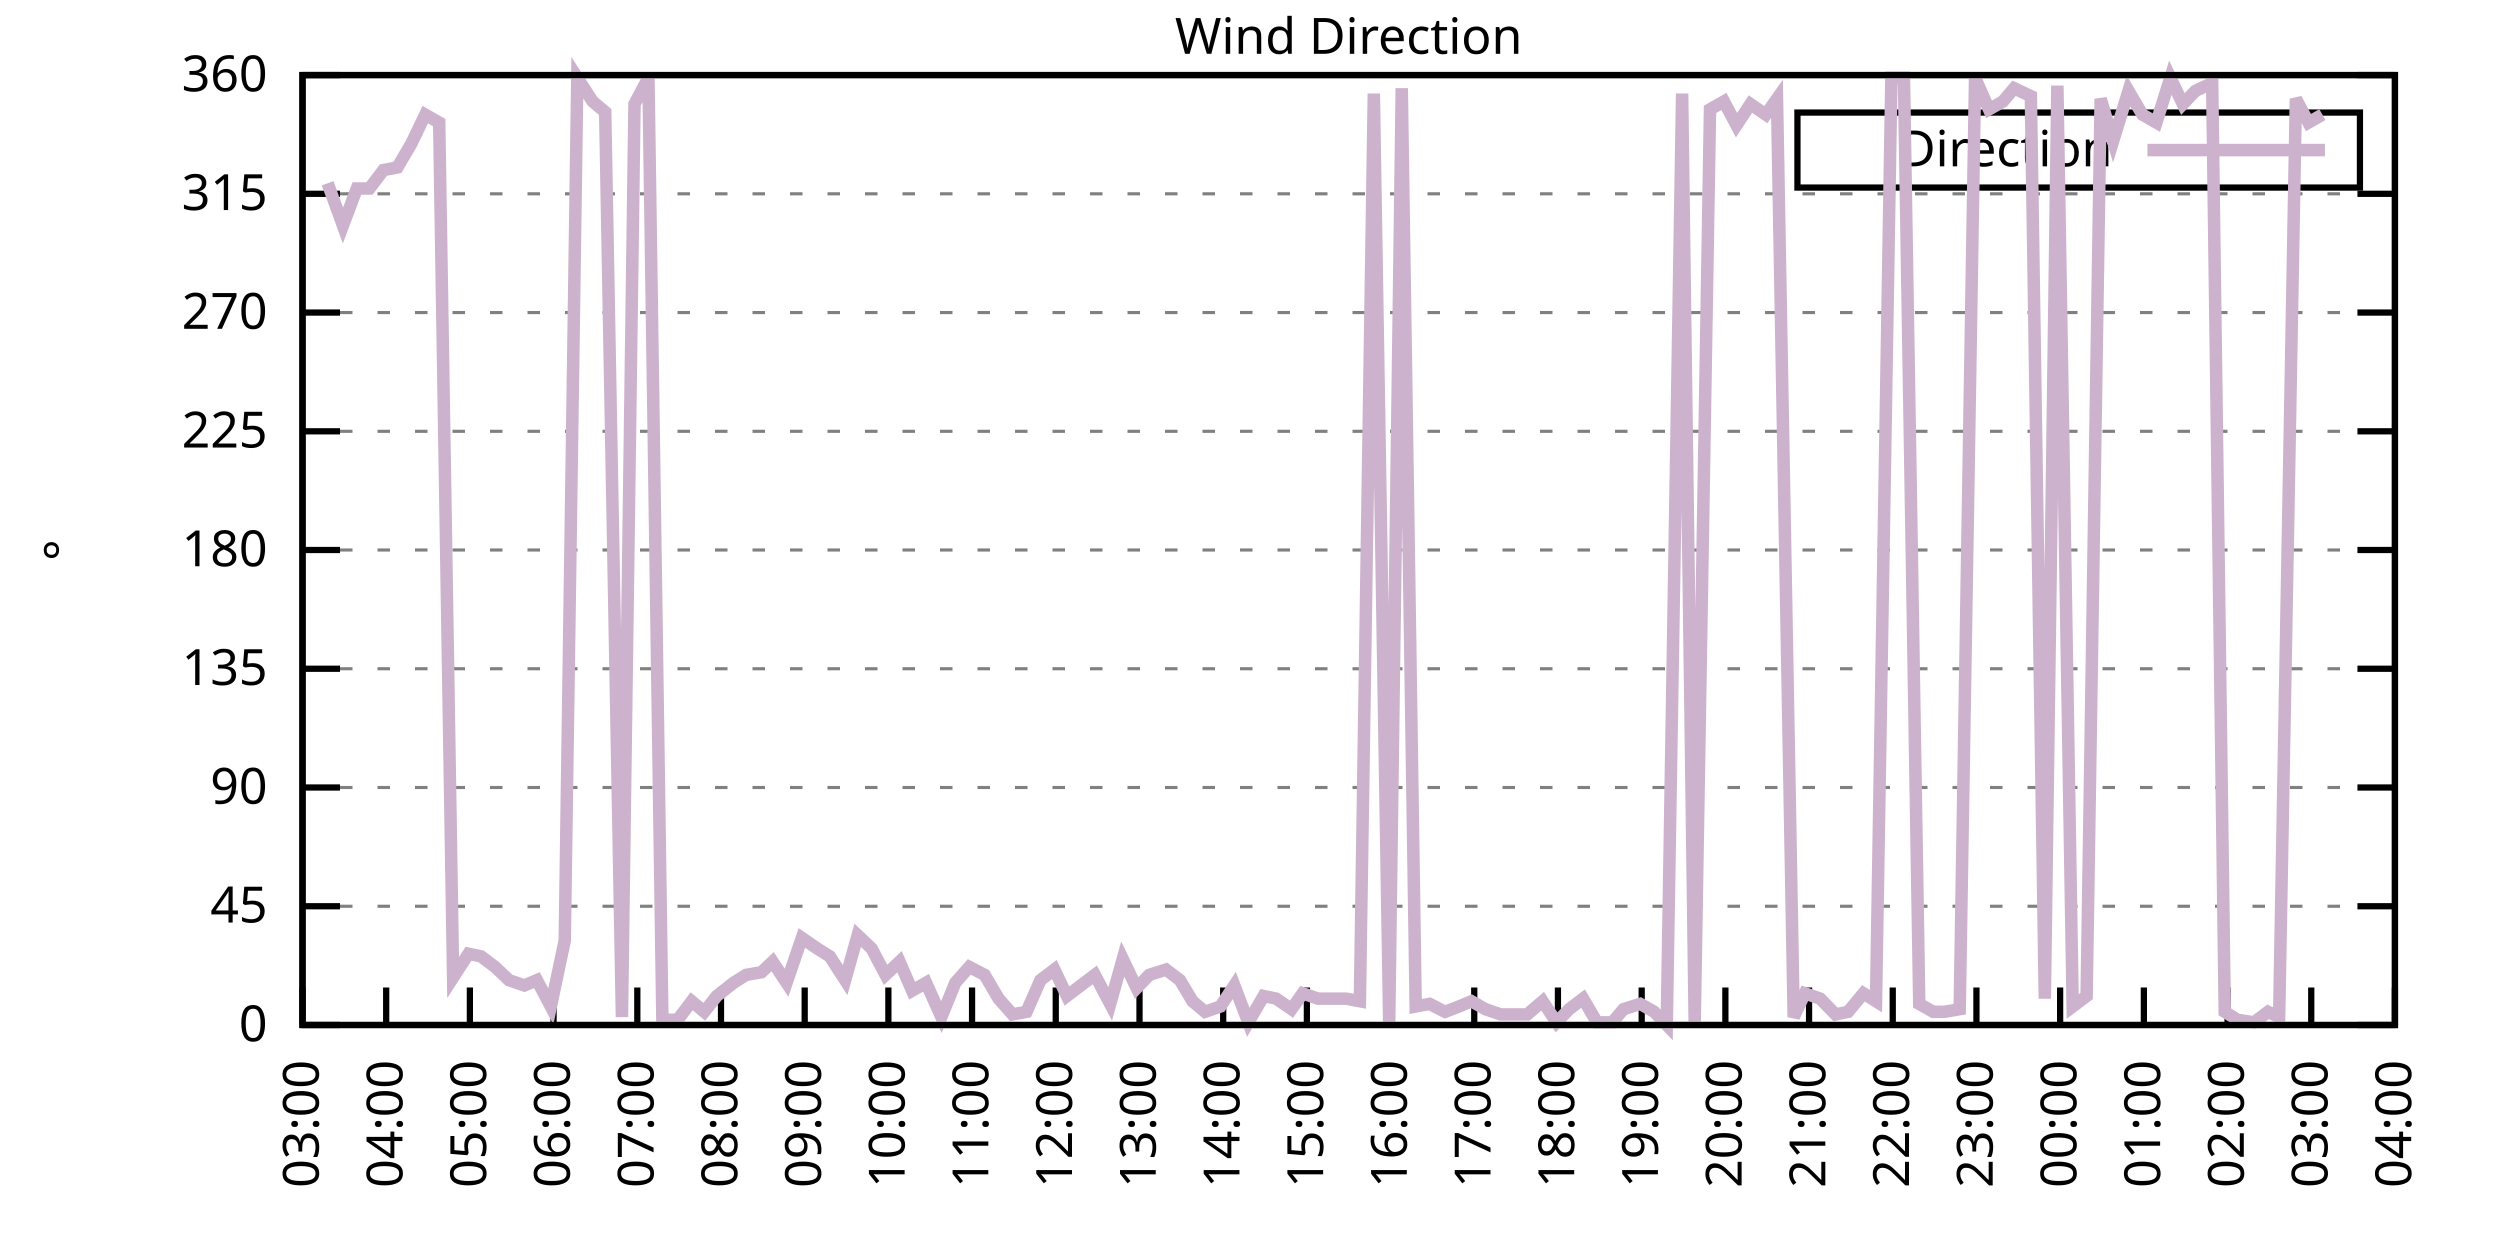
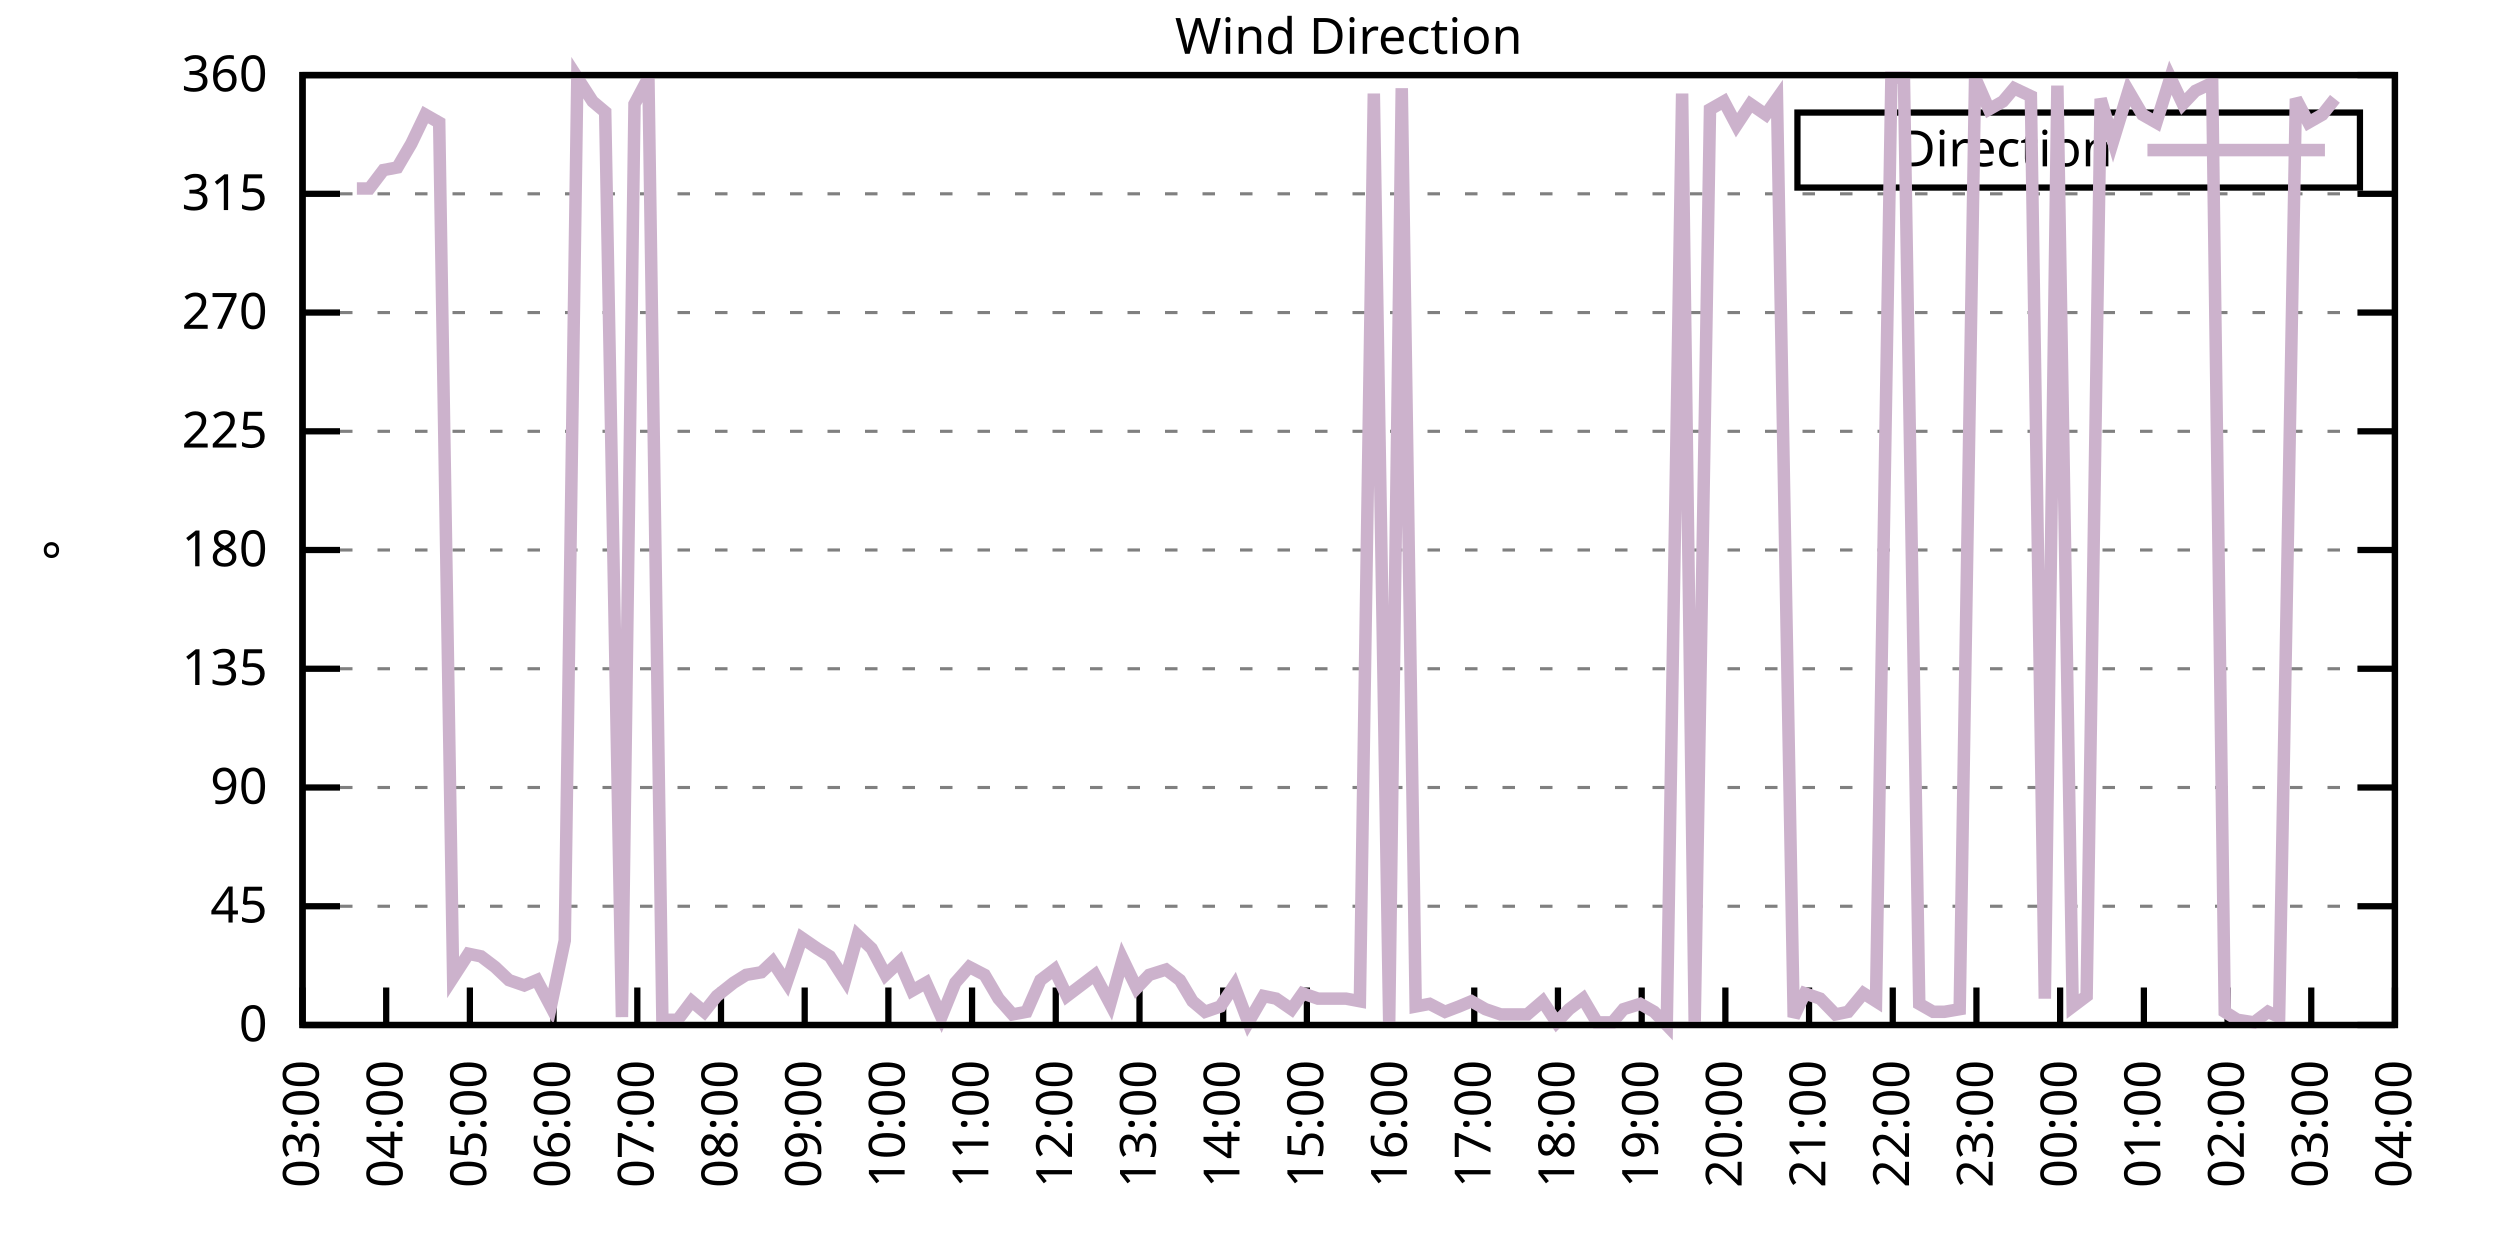
<svg xmlns="http://www.w3.org/2000/svg" xmlns:xlink="http://www.w3.org/1999/xlink" width="400" height="200" viewBox="0 0 400 200">
  <g id="gnuplot_canvas">
    <rect x="0" y="0" width="400" height="200" fill="none" />
    <defs>
      <circle id="gpDot" r="0.5" stroke-width="0.5" stroke="currentColor" />
      <path id="gpPt0" stroke-width="0.333" stroke="currentColor" d="M-1,0 h2 M0,-1 v2" />
      <path id="gpPt1" stroke-width="0.333" stroke="currentColor" d="M-1,-1 L1,1 M1,-1 L-1,1" />
      <path id="gpPt2" stroke-width="0.333" stroke="currentColor" d="M-1,0 L1,0 M0,-1 L0,1 M-1,-1 L1,1 M-1,1 L1,-1" />
      <rect id="gpPt3" stroke-width="0.333" stroke="currentColor" x="-1" y="-1" width="2" height="2" />
      <rect id="gpPt4" stroke-width="0.333" stroke="currentColor" fill="currentColor" x="-1" y="-1" width="2" height="2" />
      <circle id="gpPt5" stroke-width="0.333" stroke="currentColor" cx="0" cy="0" r="1" />
      <use xlink:href="#gpPt5" id="gpPt6" fill="currentColor" stroke="none" />
      <path id="gpPt7" stroke-width="0.333" stroke="currentColor" d="M0,-1.33 L-1.33,0.67 L1.33,0.67 z" />
      <use xlink:href="#gpPt7" id="gpPt8" fill="currentColor" stroke="none" />
      <use xlink:href="#gpPt7" id="gpPt9" stroke="currentColor" transform="rotate(180)" />
      <use xlink:href="#gpPt9" id="gpPt10" fill="currentColor" stroke="none" />
      <use xlink:href="#gpPt3" id="gpPt11" stroke="currentColor" transform="rotate(45)" />
      <use xlink:href="#gpPt11" id="gpPt12" fill="currentColor" stroke="none" />
      <path id="gpPt13" stroke-width="0.333" stroke="currentColor" d="M0,1.330 L1.265,0.411 L0.782,-1.067 L-0.782,-1.076 L-1.265,0.411 z" />
      <use xlink:href="#gpPt13" id="gpPt14" fill="currentColor" stroke="none" />
      <filter id="textbox" filterUnits="objectBoundingBox" x="0" y="0" height="1" width="1">
        <feFlood flood-color="white" flood-opacity="1" result="bgnd" />
        <feComposite in="SourceGraphic" in2="bgnd" operator="atop" />
      </filter>
      <filter id="greybox" filterUnits="objectBoundingBox" x="0" y="0" height="1" width="1">
        <feFlood flood-color="lightgrey" flood-opacity="1" result="grey" />
        <feComposite in="SourceGraphic" in2="grey" operator="atop" />
      </filter>
    </defs>
    <g fill="none" color="white" stroke="currentColor" stroke-width="1.00" stroke-linecap="butt" stroke-linejoin="miter">
</g>
    <g fill="none" color="black" stroke="currentColor" stroke-width="1.00" stroke-linecap="butt" stroke-linejoin="miter">
      <g stroke="none" shape-rendering="crispEdges">
        <polygon fill="rgb(255, 255, 255)" points="48.40,164.00 383.18,164.00 383.18,12.02 48.40,12.02 " />
      </g>
    </g>
    <g fill="none" color="black" stroke="currentColor" stroke-width="1.00" stroke-linecap="butt" stroke-linejoin="miter">
</g>
    <g fill="none" color="black" stroke="black" stroke-width="0.50" stroke-linecap="butt" stroke-linejoin="miter">
</g>
    <g fill="none" color="gray" stroke="currentColor" stroke-width="0.50" stroke-linecap="butt" stroke-linejoin="miter">
      <path stroke="gray" stroke-dasharray="2,4" class="gridline" d="M48.40,164.00 L383.19,164.00  " />
    </g>
    <g fill="none" color="gray" stroke="gray" stroke-width="1.00" stroke-linecap="butt" stroke-linejoin="miter">
</g>
    <g fill="none" color="black" stroke="currentColor" stroke-width="1.00" stroke-linecap="butt" stroke-linejoin="miter">
      <path stroke="black" d="M48.40,164.00 L54.40,164.00 M383.19,164.00 L377.19,164.00  " />
      <g transform="translate(42.80,166.60)" stroke="none" fill="black" font-family="Sans" font-size="8.00" text-anchor="end">
        <text>
          <tspan font-family="Sans"> 0</tspan>
        </text>
      </g>
    </g>
    <g fill="none" color="black" stroke="currentColor" stroke-width="1.00" stroke-linecap="butt" stroke-linejoin="miter">
</g>
    <g fill="none" color="black" stroke="black" stroke-width="0.50" stroke-linecap="butt" stroke-linejoin="miter">
</g>
    <g fill="none" color="gray" stroke="currentColor" stroke-width="0.50" stroke-linecap="butt" stroke-linejoin="miter">
      <path stroke="gray" stroke-dasharray="2,4" class="gridline" d="M48.40,145.00 L383.19,145.00  " />
    </g>
    <g fill="none" color="gray" stroke="gray" stroke-width="1.00" stroke-linecap="butt" stroke-linejoin="miter">
</g>
    <g fill="none" color="black" stroke="currentColor" stroke-width="1.00" stroke-linecap="butt" stroke-linejoin="miter">
      <path stroke="black" d="M48.40,145.00 L54.40,145.00 M383.19,145.00 L377.19,145.00  " />
      <g transform="translate(42.80,147.60)" stroke="none" fill="black" font-family="Sans" font-size="8.00" text-anchor="end">
        <text>
          <tspan font-family="Sans"> 45</tspan>
        </text>
      </g>
    </g>
    <g fill="none" color="black" stroke="currentColor" stroke-width="1.00" stroke-linecap="butt" stroke-linejoin="miter">
</g>
    <g fill="none" color="black" stroke="black" stroke-width="0.50" stroke-linecap="butt" stroke-linejoin="miter">
</g>
    <g fill="none" color="gray" stroke="currentColor" stroke-width="0.50" stroke-linecap="butt" stroke-linejoin="miter">
      <path stroke="gray" stroke-dasharray="2,4" class="gridline" d="M48.40,126.00 L383.19,126.00  " />
    </g>
    <g fill="none" color="gray" stroke="gray" stroke-width="1.00" stroke-linecap="butt" stroke-linejoin="miter">
</g>
    <g fill="none" color="black" stroke="currentColor" stroke-width="1.00" stroke-linecap="butt" stroke-linejoin="miter">
      <path stroke="black" d="M48.40,126.00 L54.40,126.00 M383.19,126.00 L377.19,126.00  " />
      <g transform="translate(42.80,128.60)" stroke="none" fill="black" font-family="Sans" font-size="8.00" text-anchor="end">
        <text>
          <tspan font-family="Sans"> 90</tspan>
        </text>
      </g>
    </g>
    <g fill="none" color="black" stroke="currentColor" stroke-width="1.00" stroke-linecap="butt" stroke-linejoin="miter">
</g>
    <g fill="none" color="black" stroke="black" stroke-width="0.50" stroke-linecap="butt" stroke-linejoin="miter">
</g>
    <g fill="none" color="gray" stroke="currentColor" stroke-width="0.50" stroke-linecap="butt" stroke-linejoin="miter">
      <path stroke="gray" stroke-dasharray="2,4" class="gridline" d="M48.40,107.00 L383.19,107.00  " />
    </g>
    <g fill="none" color="gray" stroke="gray" stroke-width="1.00" stroke-linecap="butt" stroke-linejoin="miter">
</g>
    <g fill="none" color="black" stroke="currentColor" stroke-width="1.00" stroke-linecap="butt" stroke-linejoin="miter">
      <path stroke="black" d="M48.40,107.00 L54.40,107.00 M383.19,107.00 L377.19,107.00  " />
      <g transform="translate(42.80,109.60)" stroke="none" fill="black" font-family="Sans" font-size="8.00" text-anchor="end">
        <text>
          <tspan font-family="Sans"> 135</tspan>
        </text>
      </g>
    </g>
    <g fill="none" color="black" stroke="currentColor" stroke-width="1.00" stroke-linecap="butt" stroke-linejoin="miter">
</g>
    <g fill="none" color="black" stroke="black" stroke-width="0.50" stroke-linecap="butt" stroke-linejoin="miter">
</g>
    <g fill="none" color="gray" stroke="currentColor" stroke-width="0.50" stroke-linecap="butt" stroke-linejoin="miter">
      <path stroke="gray" stroke-dasharray="2,4" class="gridline" d="M48.40,88.00 L383.19,88.00  " />
    </g>
    <g fill="none" color="gray" stroke="gray" stroke-width="1.00" stroke-linecap="butt" stroke-linejoin="miter">
</g>
    <g fill="none" color="black" stroke="currentColor" stroke-width="1.00" stroke-linecap="butt" stroke-linejoin="miter">
      <path stroke="black" d="M48.40,88.00 L54.40,88.00 M383.19,88.00 L377.19,88.00  " />
      <g transform="translate(42.80,90.60)" stroke="none" fill="black" font-family="Sans" font-size="8.00" text-anchor="end">
        <text>
          <tspan font-family="Sans"> 180</tspan>
        </text>
      </g>
    </g>
    <g fill="none" color="black" stroke="currentColor" stroke-width="1.00" stroke-linecap="butt" stroke-linejoin="miter">
</g>
    <g fill="none" color="black" stroke="black" stroke-width="0.50" stroke-linecap="butt" stroke-linejoin="miter">
</g>
    <g fill="none" color="gray" stroke="currentColor" stroke-width="0.50" stroke-linecap="butt" stroke-linejoin="miter">
      <path stroke="gray" stroke-dasharray="2,4" class="gridline" d="M48.40,69.01 L383.19,69.01  " />
    </g>
    <g fill="none" color="gray" stroke="gray" stroke-width="1.00" stroke-linecap="butt" stroke-linejoin="miter">
</g>
    <g fill="none" color="black" stroke="currentColor" stroke-width="1.00" stroke-linecap="butt" stroke-linejoin="miter">
      <path stroke="black" d="M48.40,69.01 L54.40,69.01 M383.19,69.01 L377.19,69.01  " />
      <g transform="translate(42.80,71.61)" stroke="none" fill="black" font-family="Sans" font-size="8.00" text-anchor="end">
        <text>
          <tspan font-family="Sans"> 225</tspan>
        </text>
      </g>
    </g>
    <g fill="none" color="black" stroke="currentColor" stroke-width="1.00" stroke-linecap="butt" stroke-linejoin="miter">
</g>
    <g fill="none" color="black" stroke="black" stroke-width="0.50" stroke-linecap="butt" stroke-linejoin="miter">
</g>
    <g fill="none" color="gray" stroke="currentColor" stroke-width="0.50" stroke-linecap="butt" stroke-linejoin="miter">
      <path stroke="gray" stroke-dasharray="2,4" class="gridline" d="M48.40,50.01 L383.19,50.01  " />
    </g>
    <g fill="none" color="gray" stroke="gray" stroke-width="1.00" stroke-linecap="butt" stroke-linejoin="miter">
</g>
    <g fill="none" color="black" stroke="currentColor" stroke-width="1.00" stroke-linecap="butt" stroke-linejoin="miter">
      <path stroke="black" d="M48.40,50.01 L54.40,50.01 M383.19,50.01 L377.19,50.01  " />
      <g transform="translate(42.80,52.61)" stroke="none" fill="black" font-family="Sans" font-size="8.00" text-anchor="end">
        <text>
          <tspan font-family="Sans"> 270</tspan>
        </text>
      </g>
    </g>
    <g fill="none" color="black" stroke="currentColor" stroke-width="1.00" stroke-linecap="butt" stroke-linejoin="miter">
</g>
    <g fill="none" color="black" stroke="black" stroke-width="0.50" stroke-linecap="butt" stroke-linejoin="miter">
</g>
    <g fill="none" color="gray" stroke="currentColor" stroke-width="0.50" stroke-linecap="butt" stroke-linejoin="miter">
      <path stroke="gray" stroke-dasharray="2,4" class="gridline" d="M48.40,31.01 L383.19,31.01  " />
    </g>
    <g fill="none" color="gray" stroke="gray" stroke-width="1.00" stroke-linecap="butt" stroke-linejoin="miter">
</g>
    <g fill="none" color="black" stroke="currentColor" stroke-width="1.00" stroke-linecap="butt" stroke-linejoin="miter">
      <path stroke="black" d="M48.40,31.01 L54.40,31.01 M383.19,31.01 L377.19,31.01  " />
      <g transform="translate(42.80,33.61)" stroke="none" fill="black" font-family="Sans" font-size="8.00" text-anchor="end">
        <text>
          <tspan font-family="Sans"> 315</tspan>
        </text>
      </g>
    </g>
    <g fill="none" color="black" stroke="currentColor" stroke-width="1.00" stroke-linecap="butt" stroke-linejoin="miter">
</g>
    <g fill="none" color="black" stroke="black" stroke-width="0.50" stroke-linecap="butt" stroke-linejoin="miter">
</g>
    <g fill="none" color="gray" stroke="currentColor" stroke-width="0.50" stroke-linecap="butt" stroke-linejoin="miter">
      <path stroke="gray" stroke-dasharray="2,4" class="gridline" d="M48.40,12.01 L383.19,12.01  " />
    </g>
    <g fill="none" color="gray" stroke="gray" stroke-width="1.00" stroke-linecap="butt" stroke-linejoin="miter">
</g>
    <g fill="none" color="black" stroke="currentColor" stroke-width="1.00" stroke-linecap="butt" stroke-linejoin="miter">
      <path stroke="black" d="M48.40,12.01 L54.40,12.01 M383.19,12.01 L377.19,12.01  " />
      <g transform="translate(42.80,14.61)" stroke="none" fill="black" font-family="Sans" font-size="8.00" text-anchor="end">
        <text>
          <tspan font-family="Sans"> 360</tspan>
        </text>
      </g>
    </g>
    <g fill="none" color="black" stroke="currentColor" stroke-width="1.00" stroke-linecap="butt" stroke-linejoin="miter">
      <path stroke="black" d="M48.40,164.00 L48.40,158.00  " />
      <g transform="translate(51.00,169.60) rotate(270.00)" stroke="none" fill="black" font-family="Sans" font-size="8.00" text-anchor="end">
        <text>
          <tspan font-family="Sans">03:00</tspan>
        </text>
      </g>
    </g>
    <g fill="none" color="black" stroke="currentColor" stroke-width="1.00" stroke-linecap="butt" stroke-linejoin="miter">
      <path stroke="black" d="M61.79,164.00 L61.79,158.00  " />
      <g transform="translate(64.39,169.60) rotate(270.00)" stroke="none" fill="black" font-family="Sans" font-size="8.00" text-anchor="end">
        <text>
          <tspan font-family="Sans">04:00</tspan>
        </text>
      </g>
    </g>
    <g fill="none" color="black" stroke="currentColor" stroke-width="1.00" stroke-linecap="butt" stroke-linejoin="miter">
      <path stroke="black" d="M75.18,164.00 L75.18,158.00  " />
      <g transform="translate(77.78,169.60) rotate(270.00)" stroke="none" fill="black" font-family="Sans" font-size="8.00" text-anchor="end">
        <text>
          <tspan font-family="Sans">05:00</tspan>
        </text>
      </g>
    </g>
    <g fill="none" color="black" stroke="currentColor" stroke-width="1.00" stroke-linecap="butt" stroke-linejoin="miter">
      <path stroke="black" d="M88.57,164.00 L88.57,158.00  " />
      <g transform="translate(91.17,169.60) rotate(270.00)" stroke="none" fill="black" font-family="Sans" font-size="8.00" text-anchor="end">
        <text>
          <tspan font-family="Sans">06:00</tspan>
        </text>
      </g>
    </g>
    <g fill="none" color="black" stroke="currentColor" stroke-width="1.00" stroke-linecap="butt" stroke-linejoin="miter">
      <path stroke="black" d="M101.97,164.00 L101.97,158.00  " />
      <g transform="translate(104.57,169.60) rotate(270.00)" stroke="none" fill="black" font-family="Sans" font-size="8.00" text-anchor="end">
        <text>
          <tspan font-family="Sans">07:00</tspan>
        </text>
      </g>
    </g>
    <g fill="none" color="black" stroke="currentColor" stroke-width="1.00" stroke-linecap="butt" stroke-linejoin="miter">
      <path stroke="black" d="M115.36,164.00 L115.36,158.00  " />
      <g transform="translate(117.96,169.60) rotate(270.00)" stroke="none" fill="black" font-family="Sans" font-size="8.00" text-anchor="end">
        <text>
          <tspan font-family="Sans">08:00</tspan>
        </text>
      </g>
    </g>
    <g fill="none" color="black" stroke="currentColor" stroke-width="1.00" stroke-linecap="butt" stroke-linejoin="miter">
      <path stroke="black" d="M128.75,164.00 L128.75,158.00  " />
      <g transform="translate(131.35,169.60) rotate(270.00)" stroke="none" fill="black" font-family="Sans" font-size="8.00" text-anchor="end">
        <text>
          <tspan font-family="Sans">09:00</tspan>
        </text>
      </g>
    </g>
    <g fill="none" color="black" stroke="currentColor" stroke-width="1.00" stroke-linecap="butt" stroke-linejoin="miter">
      <path stroke="black" d="M142.14,164.00 L142.14,158.00  " />
      <g transform="translate(144.74,169.60) rotate(270.00)" stroke="none" fill="black" font-family="Sans" font-size="8.00" text-anchor="end">
        <text>
          <tspan font-family="Sans">10:00</tspan>
        </text>
      </g>
    </g>
    <g fill="none" color="black" stroke="currentColor" stroke-width="1.00" stroke-linecap="butt" stroke-linejoin="miter">
      <path stroke="black" d="M155.53,164.00 L155.53,158.00  " />
      <g transform="translate(158.13,169.60) rotate(270.00)" stroke="none" fill="black" font-family="Sans" font-size="8.00" text-anchor="end">
        <text>
          <tspan font-family="Sans">11:00</tspan>
        </text>
      </g>
    </g>
    <g fill="none" color="black" stroke="currentColor" stroke-width="1.00" stroke-linecap="butt" stroke-linejoin="miter">
      <path stroke="black" d="M168.92,164.00 L168.92,158.00  " />
      <g transform="translate(171.52,169.60) rotate(270.00)" stroke="none" fill="black" font-family="Sans" font-size="8.00" text-anchor="end">
        <text>
          <tspan font-family="Sans">12:00</tspan>
        </text>
      </g>
    </g>
    <g fill="none" color="black" stroke="currentColor" stroke-width="1.00" stroke-linecap="butt" stroke-linejoin="miter">
      <path stroke="black" d="M182.32,164.00 L182.32,158.00  " />
      <g transform="translate(184.92,169.60) rotate(270.00)" stroke="none" fill="black" font-family="Sans" font-size="8.00" text-anchor="end">
        <text>
          <tspan font-family="Sans">13:00</tspan>
        </text>
      </g>
    </g>
    <g fill="none" color="black" stroke="currentColor" stroke-width="1.00" stroke-linecap="butt" stroke-linejoin="miter">
      <path stroke="black" d="M195.71,164.00 L195.71,158.00  " />
      <g transform="translate(198.31,169.60) rotate(270.00)" stroke="none" fill="black" font-family="Sans" font-size="8.00" text-anchor="end">
        <text>
          <tspan font-family="Sans">14:00</tspan>
        </text>
      </g>
    </g>
    <g fill="none" color="black" stroke="currentColor" stroke-width="1.00" stroke-linecap="butt" stroke-linejoin="miter">
      <path stroke="black" d="M209.10,164.00 L209.10,158.00  " />
      <g transform="translate(211.70,169.60) rotate(270.00)" stroke="none" fill="black" font-family="Sans" font-size="8.00" text-anchor="end">
        <text>
          <tspan font-family="Sans">15:00</tspan>
        </text>
      </g>
    </g>
    <g fill="none" color="black" stroke="currentColor" stroke-width="1.00" stroke-linecap="butt" stroke-linejoin="miter">
      <path stroke="black" d="M222.49,164.00 L222.49,158.00  " />
      <g transform="translate(225.09,169.60) rotate(270.00)" stroke="none" fill="black" font-family="Sans" font-size="8.00" text-anchor="end">
        <text>
          <tspan font-family="Sans">16:00</tspan>
        </text>
      </g>
    </g>
    <g fill="none" color="black" stroke="currentColor" stroke-width="1.00" stroke-linecap="butt" stroke-linejoin="miter">
      <path stroke="black" d="M235.88,164.00 L235.88,158.00  " />
      <g transform="translate(238.48,169.60) rotate(270.00)" stroke="none" fill="black" font-family="Sans" font-size="8.00" text-anchor="end">
        <text>
          <tspan font-family="Sans">17:00</tspan>
        </text>
      </g>
    </g>
    <g fill="none" color="black" stroke="currentColor" stroke-width="1.00" stroke-linecap="butt" stroke-linejoin="miter">
      <path stroke="black" d="M249.27,164.00 L249.27,158.00  " />
      <g transform="translate(251.87,169.60) rotate(270.00)" stroke="none" fill="black" font-family="Sans" font-size="8.00" text-anchor="end">
        <text>
          <tspan font-family="Sans">18:00</tspan>
        </text>
      </g>
    </g>
    <g fill="none" color="black" stroke="currentColor" stroke-width="1.00" stroke-linecap="butt" stroke-linejoin="miter">
      <path stroke="black" d="M262.67,164.00 L262.67,158.00  " />
      <g transform="translate(265.27,169.60) rotate(270.00)" stroke="none" fill="black" font-family="Sans" font-size="8.00" text-anchor="end">
        <text>
          <tspan font-family="Sans">19:00</tspan>
        </text>
      </g>
    </g>
    <g fill="none" color="black" stroke="currentColor" stroke-width="1.00" stroke-linecap="butt" stroke-linejoin="miter">
      <path stroke="black" d="M276.06,164.00 L276.06,158.00  " />
      <g transform="translate(278.66,169.60) rotate(270.00)" stroke="none" fill="black" font-family="Sans" font-size="8.00" text-anchor="end">
        <text>
          <tspan font-family="Sans">20:00</tspan>
        </text>
      </g>
    </g>
    <g fill="none" color="black" stroke="currentColor" stroke-width="1.00" stroke-linecap="butt" stroke-linejoin="miter">
      <path stroke="black" d="M289.45,164.00 L289.45,158.00  " />
      <g transform="translate(292.05,169.60) rotate(270.00)" stroke="none" fill="black" font-family="Sans" font-size="8.00" text-anchor="end">
        <text>
          <tspan font-family="Sans">21:00</tspan>
        </text>
      </g>
    </g>
    <g fill="none" color="black" stroke="currentColor" stroke-width="1.00" stroke-linecap="butt" stroke-linejoin="miter">
      <path stroke="black" d="M302.84,164.00 L302.84,158.00  " />
      <g transform="translate(305.44,169.60) rotate(270.00)" stroke="none" fill="black" font-family="Sans" font-size="8.00" text-anchor="end">
        <text>
          <tspan font-family="Sans">22:00</tspan>
        </text>
      </g>
    </g>
    <g fill="none" color="black" stroke="currentColor" stroke-width="1.00" stroke-linecap="butt" stroke-linejoin="miter">
      <path stroke="black" d="M316.23,164.00 L316.23,158.00  " />
      <g transform="translate(318.83,169.60) rotate(270.00)" stroke="none" fill="black" font-family="Sans" font-size="8.00" text-anchor="end">
        <text>
          <tspan font-family="Sans">23:00</tspan>
        </text>
      </g>
    </g>
    <g fill="none" color="black" stroke="currentColor" stroke-width="1.00" stroke-linecap="butt" stroke-linejoin="miter">
      <path stroke="black" d="M329.62,164.00 L329.62,158.00  " />
      <g transform="translate(332.22,169.60) rotate(270.00)" stroke="none" fill="black" font-family="Sans" font-size="8.00" text-anchor="end">
        <text>
          <tspan font-family="Sans">00:00</tspan>
        </text>
      </g>
    </g>
    <g fill="none" color="black" stroke="currentColor" stroke-width="1.00" stroke-linecap="butt" stroke-linejoin="miter">
      <path stroke="black" d="M343.02,164.00 L343.02,158.00  " />
      <g transform="translate(345.62,169.60) rotate(270.00)" stroke="none" fill="black" font-family="Sans" font-size="8.00" text-anchor="end">
        <text>
          <tspan font-family="Sans">01:00</tspan>
        </text>
      </g>
    </g>
    <g fill="none" color="black" stroke="currentColor" stroke-width="1.00" stroke-linecap="butt" stroke-linejoin="miter">
      <path stroke="black" d="M356.41,164.00 L356.41,158.00  " />
      <g transform="translate(359.01,169.60) rotate(270.00)" stroke="none" fill="black" font-family="Sans" font-size="8.00" text-anchor="end">
        <text>
          <tspan font-family="Sans">02:00</tspan>
        </text>
      </g>
    </g>
    <g fill="none" color="black" stroke="currentColor" stroke-width="1.00" stroke-linecap="butt" stroke-linejoin="miter">
      <path stroke="black" d="M369.80,164.00 L369.80,158.00  " />
      <g transform="translate(372.40,169.60) rotate(270.00)" stroke="none" fill="black" font-family="Sans" font-size="8.00" text-anchor="end">
        <text>
          <tspan font-family="Sans">03:00</tspan>
        </text>
      </g>
    </g>
    <g fill="none" color="black" stroke="currentColor" stroke-width="1.00" stroke-linecap="butt" stroke-linejoin="miter">
      <path stroke="black" d="M383.19,164.00 L383.19,158.00  " />
      <g transform="translate(385.79,169.60) rotate(270.00)" stroke="none" fill="black" font-family="Sans" font-size="8.00" text-anchor="end">
        <text>
          <tspan font-family="Sans">04:00</tspan>
        </text>
      </g>
    </g>
    <g fill="none" color="black" stroke="currentColor" stroke-width="1.00" stroke-linecap="butt" stroke-linejoin="miter">
</g>
    <g fill="none" color="black" stroke="currentColor" stroke-width="1.00" stroke-linecap="butt" stroke-linejoin="miter">
      <path stroke="black" d="M48.40,12.01 L48.40,164.00 L383.19,164.00 L383.19,12.01 L48.40,12.01 Z  " />
    </g>
    <g fill="none" color="black" stroke="currentColor" stroke-width="1.00" stroke-linecap="butt" stroke-linejoin="miter">
</g>
    <g fill="none" color="black" stroke="currentColor" stroke-width="1.00" stroke-linecap="butt" stroke-linejoin="miter">
      <path stroke="black" d="M287.59,30.01 L287.59,18.01 L377.59,18.01 L377.59,30.01 L287.59,30.01 Z  " />
    </g>
    <g id="Wind_direction_plot_1">
      <g fill="none" color="white" stroke="black" stroke-width="2.00" stroke-linecap="butt" stroke-linejoin="miter">
</g>
      <g fill="none" color="black" stroke="currentColor" stroke-width="2.00" stroke-linecap="butt" stroke-linejoin="miter">
        <g transform="translate(337.99,26.61)" stroke="none" fill="black" font-family="Sans" font-size="8.00" text-anchor="end">
          <text>
            <tspan font-family="Sans">Direction</tspan>
          </text>
        </g>
      </g>
      <g fill="none" color="black" stroke="currentColor" stroke-width="2.00" stroke-linecap="butt" stroke-linejoin="miter">
-         <path stroke="rgb(204, 178, 204)" d="M343.59,24.01 L371.99,24.01 M52.42,29.32 L54.87,36.08 L57.10,30.16 L59.11,30.16 L61.35,27.21 L63.58,26.79   L65.81,22.99 L68.04,18.34 L70.27,19.61 L72.50,156.40 L74.96,152.60 L76.97,153.02 L79.20,154.71 L81.43,156.82   L83.89,157.67 L85.90,156.82 L88.13,161.04 L90.36,150.49 L92.37,12.43 L94.82,16.23 L96.83,17.92 L99.51,162.73   L101.52,16.65 L103.75,12.43 L105.98,163.16 L108.44,163.16 L110.67,160.20 L112.68,161.89 L114.69,159.36 L117.37,157.24   L119.38,155.98 L121.83,155.56 L123.62,153.87 L125.85,157.24 L128.30,150.07 L130.76,151.76 L132.77,153.02 L135.22,156.82   L137.23,149.65 L139.46,151.76 L141.69,155.98 L143.93,153.87 L145.94,158.51 L148.17,157.24 L150.62,162.73 L152.85,157.24   L155.09,154.71 L157.54,155.98 L159.77,159.78 L162.01,162.31 L164.24,161.89 L166.47,156.82 L168.70,155.13 L170.71,159.36   L172.94,157.67 L175.17,155.98 L177.63,160.62 L179.64,153.45 L181.87,158.09 L183.88,155.98 L186.56,155.13 L188.79,156.82   L190.80,160.20 L192.81,161.89 L195.26,161.04 L197.49,157.67 L199.73,163.58 L202.18,159.36 L204.19,159.78 L206.64,161.47   L208.43,158.93 L210.88,159.78 L213.12,159.78 L215.35,159.78 L217.58,160.20 L219.81,14.97 L222.27,163.58 L224.28,14.12   L226.51,161.04 L228.74,160.62 L231.20,161.89 L233.43,161.04 L235.44,160.20 L237.67,161.47 L240.12,162.31 L242.13,162.31   L244.36,162.31 L246.82,160.20 L249.05,163.58 L251.06,161.47 L253.29,159.78 L255.52,163.58 L257.98,163.58 L259.76,161.47   L262.44,160.62 L264.67,161.89 L266.68,164.00 L269.14,14.97 L271.15,163.58 L273.60,17.50 L275.83,16.23 L277.84,20.03   L280.07,16.65 L282.53,18.34 L284.32,15.81 L286.99,162.73 L288.78,158.93 L291.23,159.78 L293.69,162.31 L295.70,161.89   L298.15,158.93 L300.16,160.20 L302.62,12.43 L304.63,12.43 L307.08,160.62 L309.31,161.89 L311.10,161.89 L313.55,161.47   L316.01,12.43 L318.24,17.50 L320.47,16.23 L322.26,14.12 L324.94,15.39 L327.17,159.78 L329.18,13.70 L331.63,161.04   L333.86,159.36 L336.10,15.81 L338.10,22.56 L340.56,14.54 L342.79,18.34 L345.02,19.61 L347.26,12.43 L349.26,16.65   L351.27,14.54 L353.95,13.28 L355.96,161.89 L357.97,163.16 L360.65,163.58 L362.88,161.89 L364.66,162.73 L367.34,15.81   L369.35,19.61 L371.58,18.34  " />
+         <path stroke="rgb(204, 178, 204)" d="M343.59,24.01 L371.99,24.01 M57.10,30.16 L59.11,30.16 L61.35,27.21 L63.58,26.79 L65.81,22.99 L68.04,18.34   L70.27,19.61 L72.50,156.40 L74.96,152.60 L76.97,153.02 L79.20,154.71 L81.43,156.82 L83.89,157.67 L85.90,156.82   L88.13,161.04 L90.36,150.49 L92.37,12.43 L94.82,16.23 L96.83,17.92 L99.51,162.73 L101.52,16.65 L103.75,12.43   L105.98,163.16 L108.44,163.16 L110.67,160.20 L112.68,161.89 L114.69,159.36 L117.37,157.24 L119.38,155.98 L121.83,155.56   L123.62,153.87 L125.85,157.24 L128.30,150.07 L130.76,151.76 L132.77,153.02 L135.22,156.82 L137.23,149.65 L139.46,151.76   L141.69,155.98 L143.93,153.87 L145.94,158.51 L148.17,157.24 L150.62,162.73 L152.85,157.24 L155.09,154.71 L157.54,155.98   L159.77,159.78 L162.01,162.31 L164.24,161.89 L166.47,156.82 L168.70,155.13 L170.71,159.36 L172.94,157.67 L175.17,155.98   L177.63,160.62 L179.64,153.45 L181.87,158.09 L183.88,155.98 L186.56,155.13 L188.79,156.82 L190.80,160.20 L192.81,161.89   L195.26,161.04 L197.49,157.67 L199.73,163.58 L202.18,159.36 L204.19,159.78 L206.64,161.47 L208.43,158.93 L210.88,159.78   L213.12,159.78 L215.35,159.78 L217.58,160.20 L219.81,14.97 L222.27,163.58 L224.28,14.12 L226.51,161.04 L228.74,160.62   L231.20,161.89 L233.43,161.04 L235.44,160.20 L237.67,161.47 L240.12,162.31 L242.13,162.31 L244.36,162.31 L246.82,160.20   L249.05,163.58 L251.06,161.47 L253.29,159.78 L255.52,163.58 L257.98,163.58 L259.76,161.47 L262.44,160.62 L264.67,161.89   L266.68,164.00 L269.14,14.97 L271.15,163.58 L273.60,17.50 L275.83,16.23 L277.84,20.03 L280.07,16.65 L282.53,18.34   L284.32,15.81 L286.99,162.73 L288.78,158.93 L291.23,159.78 L293.69,162.31 L295.70,161.89 L298.15,158.93 L300.16,160.20   L302.62,12.43 L304.63,12.43 L307.08,160.62 L309.31,161.89 L311.10,161.89 L313.55,161.47 L316.01,12.43 L318.24,17.50   L320.47,16.23 L322.26,14.12 L324.94,15.39 L327.17,159.78 L329.18,13.70 L331.63,161.04 L333.86,159.36 L336.10,15.81   L338.10,22.56 L340.56,14.54 L342.79,18.34 L345.02,19.61 L347.26,12.43 L349.26,16.65 L351.27,14.54 L353.95,13.28   L355.96,161.89 L357.97,163.16 L360.65,163.58 L362.88,161.89 L364.66,162.73 L367.34,15.81 L369.35,19.61 L371.58,18.34   L373.59,15.81  " />
      </g>
    </g>
    <g fill="none" color="black" stroke="currentColor" stroke-width="2.00" stroke-linecap="butt" stroke-linejoin="miter">
</g>
    <g fill="none" color="black" stroke="black" stroke-width="1.00" stroke-linecap="butt" stroke-linejoin="miter">
</g>
    <g fill="none" color="black" stroke="currentColor" stroke-width="1.00" stroke-linecap="butt" stroke-linejoin="miter">
      <path stroke="black" d="M48.40,12.01 L48.40,164.00 L383.19,164.00 L383.19,12.01 L48.40,12.01 Z  " />
      <g transform="translate(12.80,88.01) rotate(270.00)" stroke="none" fill="black" font-family="Sans" font-size="8.00" text-anchor="middle">
        <text>
          <tspan font-family="Sans">°</tspan>
        </text>
      </g>
    </g>
    <g fill="none" color="black" stroke="currentColor" stroke-width="1.00" stroke-linecap="butt" stroke-linejoin="miter">
</g>
    <g fill="none" color="black" stroke="currentColor" stroke-width="1.00" stroke-linecap="butt" stroke-linejoin="miter">
      <g transform="translate(215.79,8.61)" stroke="none" fill="black" font-family="Sans" font-size="8.00" text-anchor="middle">
        <text>
          <tspan font-family="Sans">Wind Direction</tspan>
        </text>
      </g>
    </g>
    <g fill="none" color="black" stroke="currentColor" stroke-width="1.00" stroke-linecap="butt" stroke-linejoin="miter">
</g>
  </g>
</svg>
